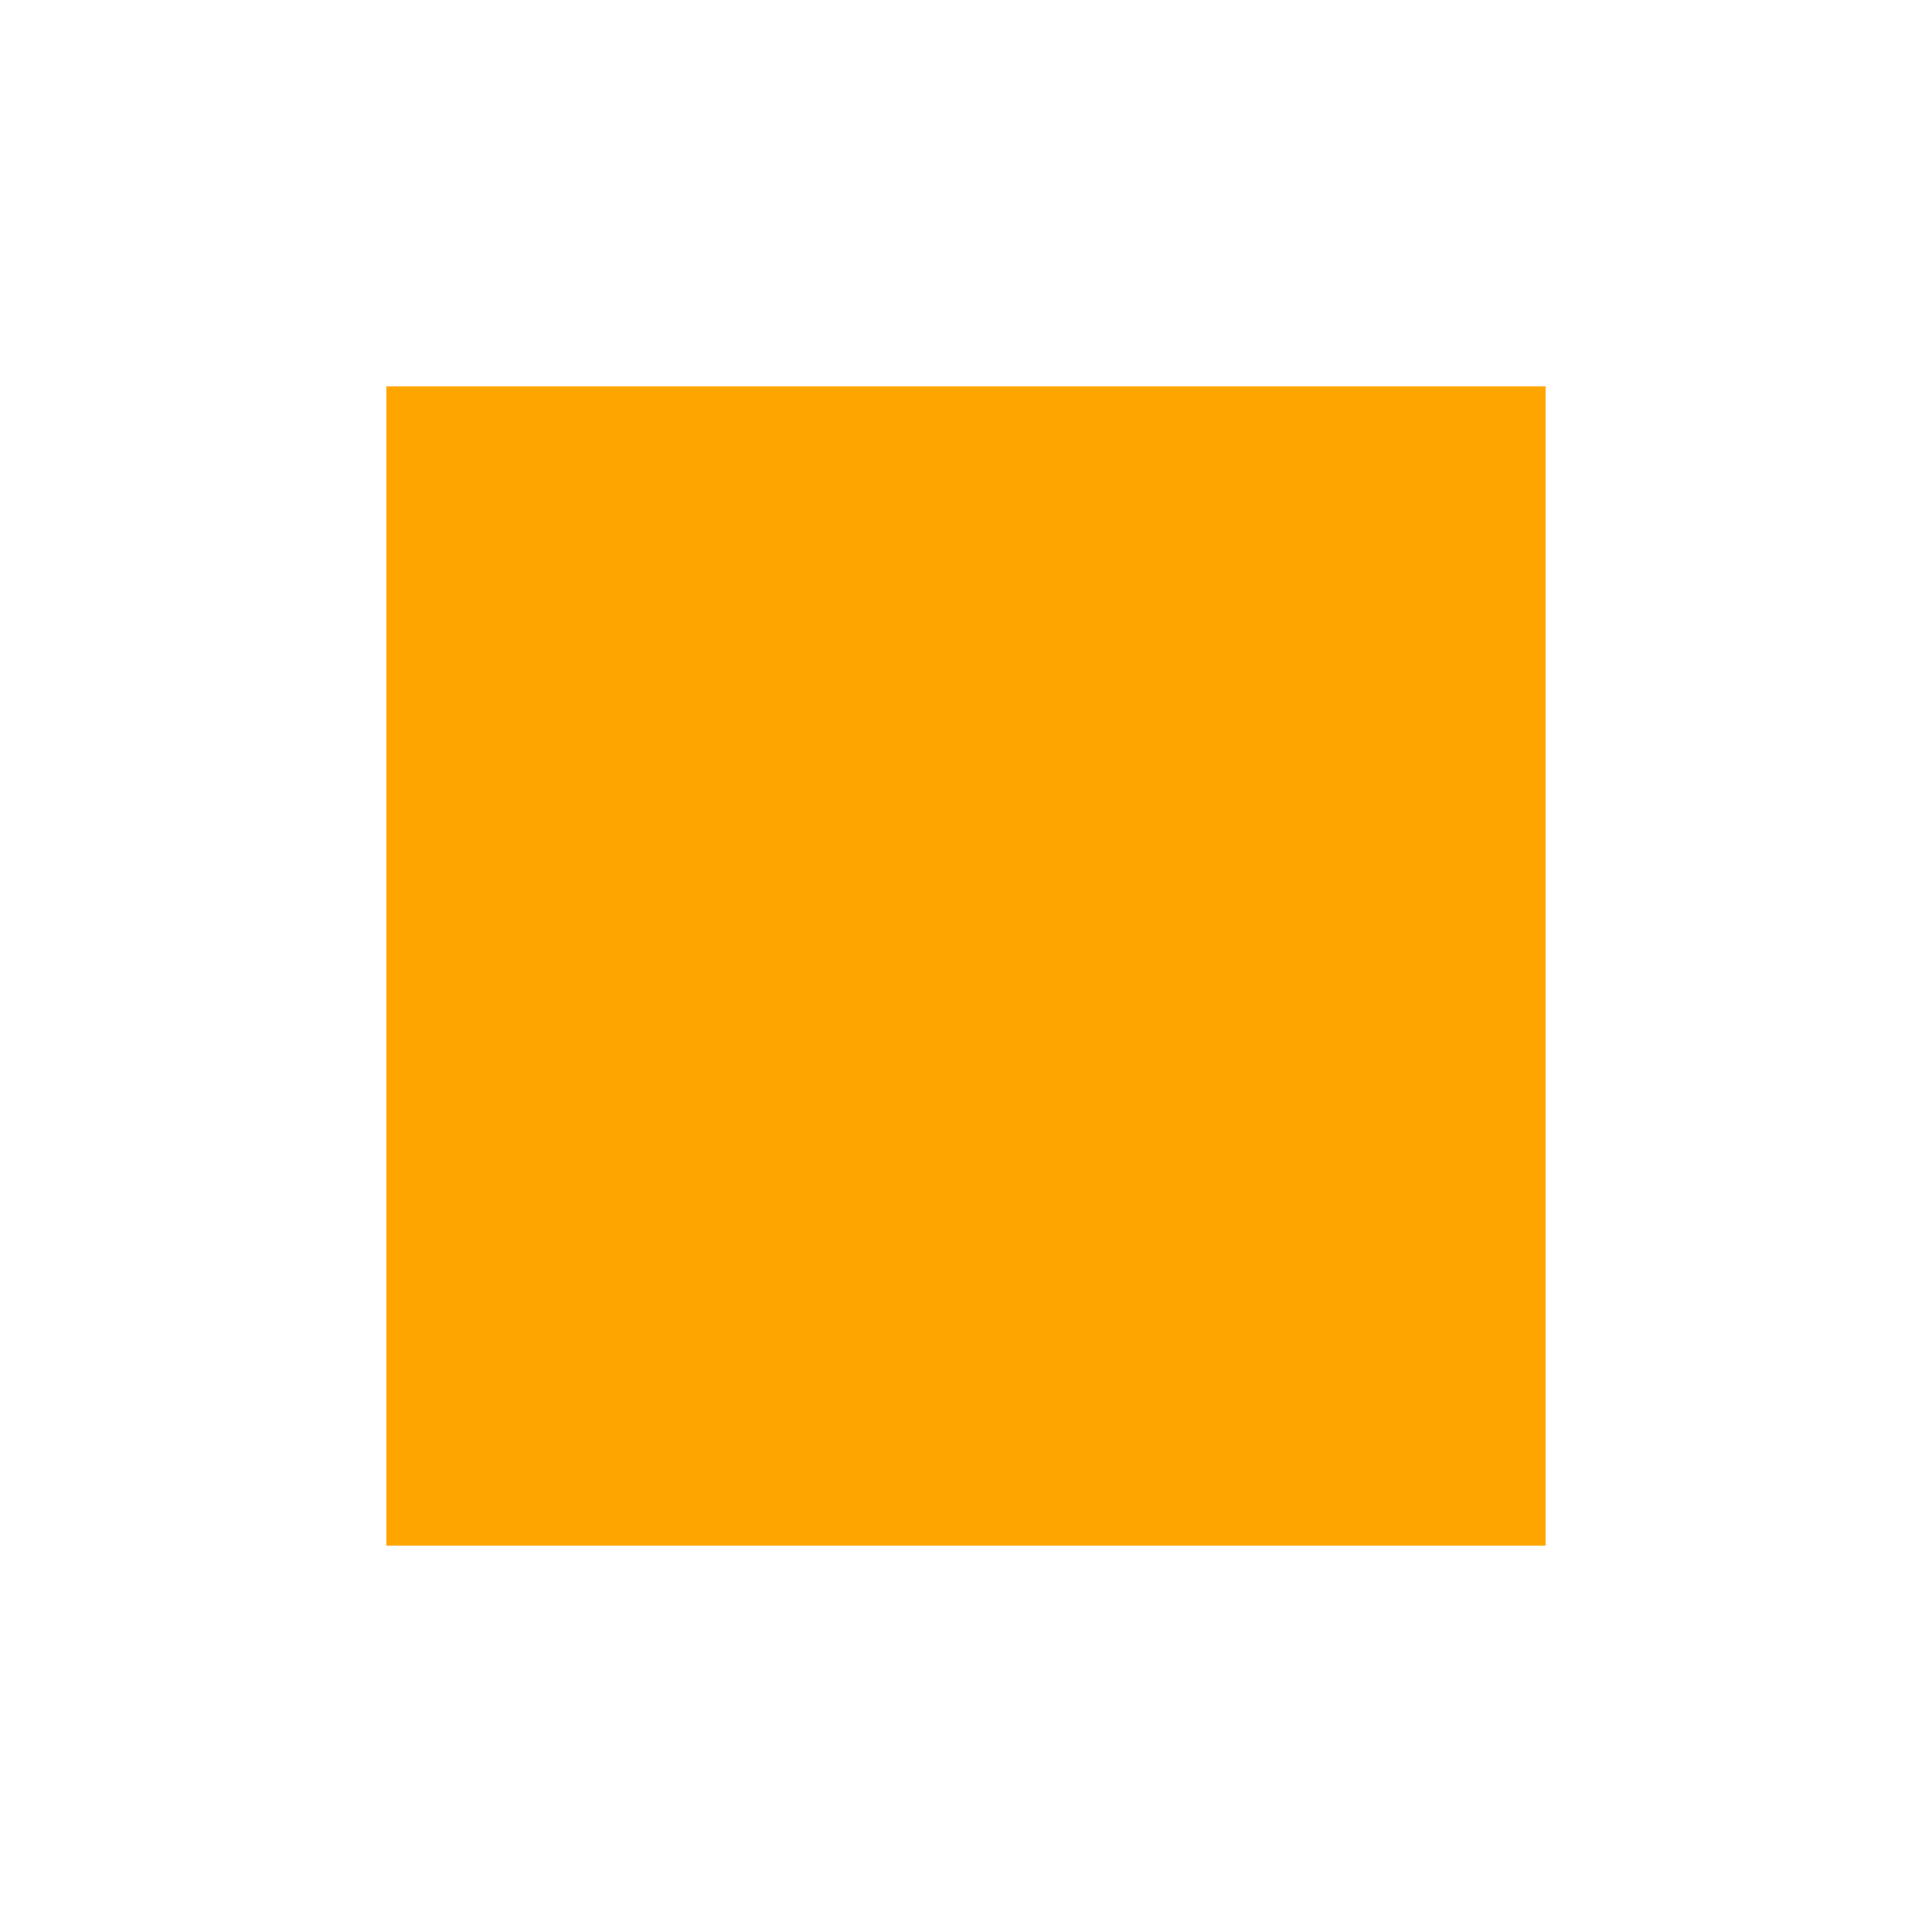
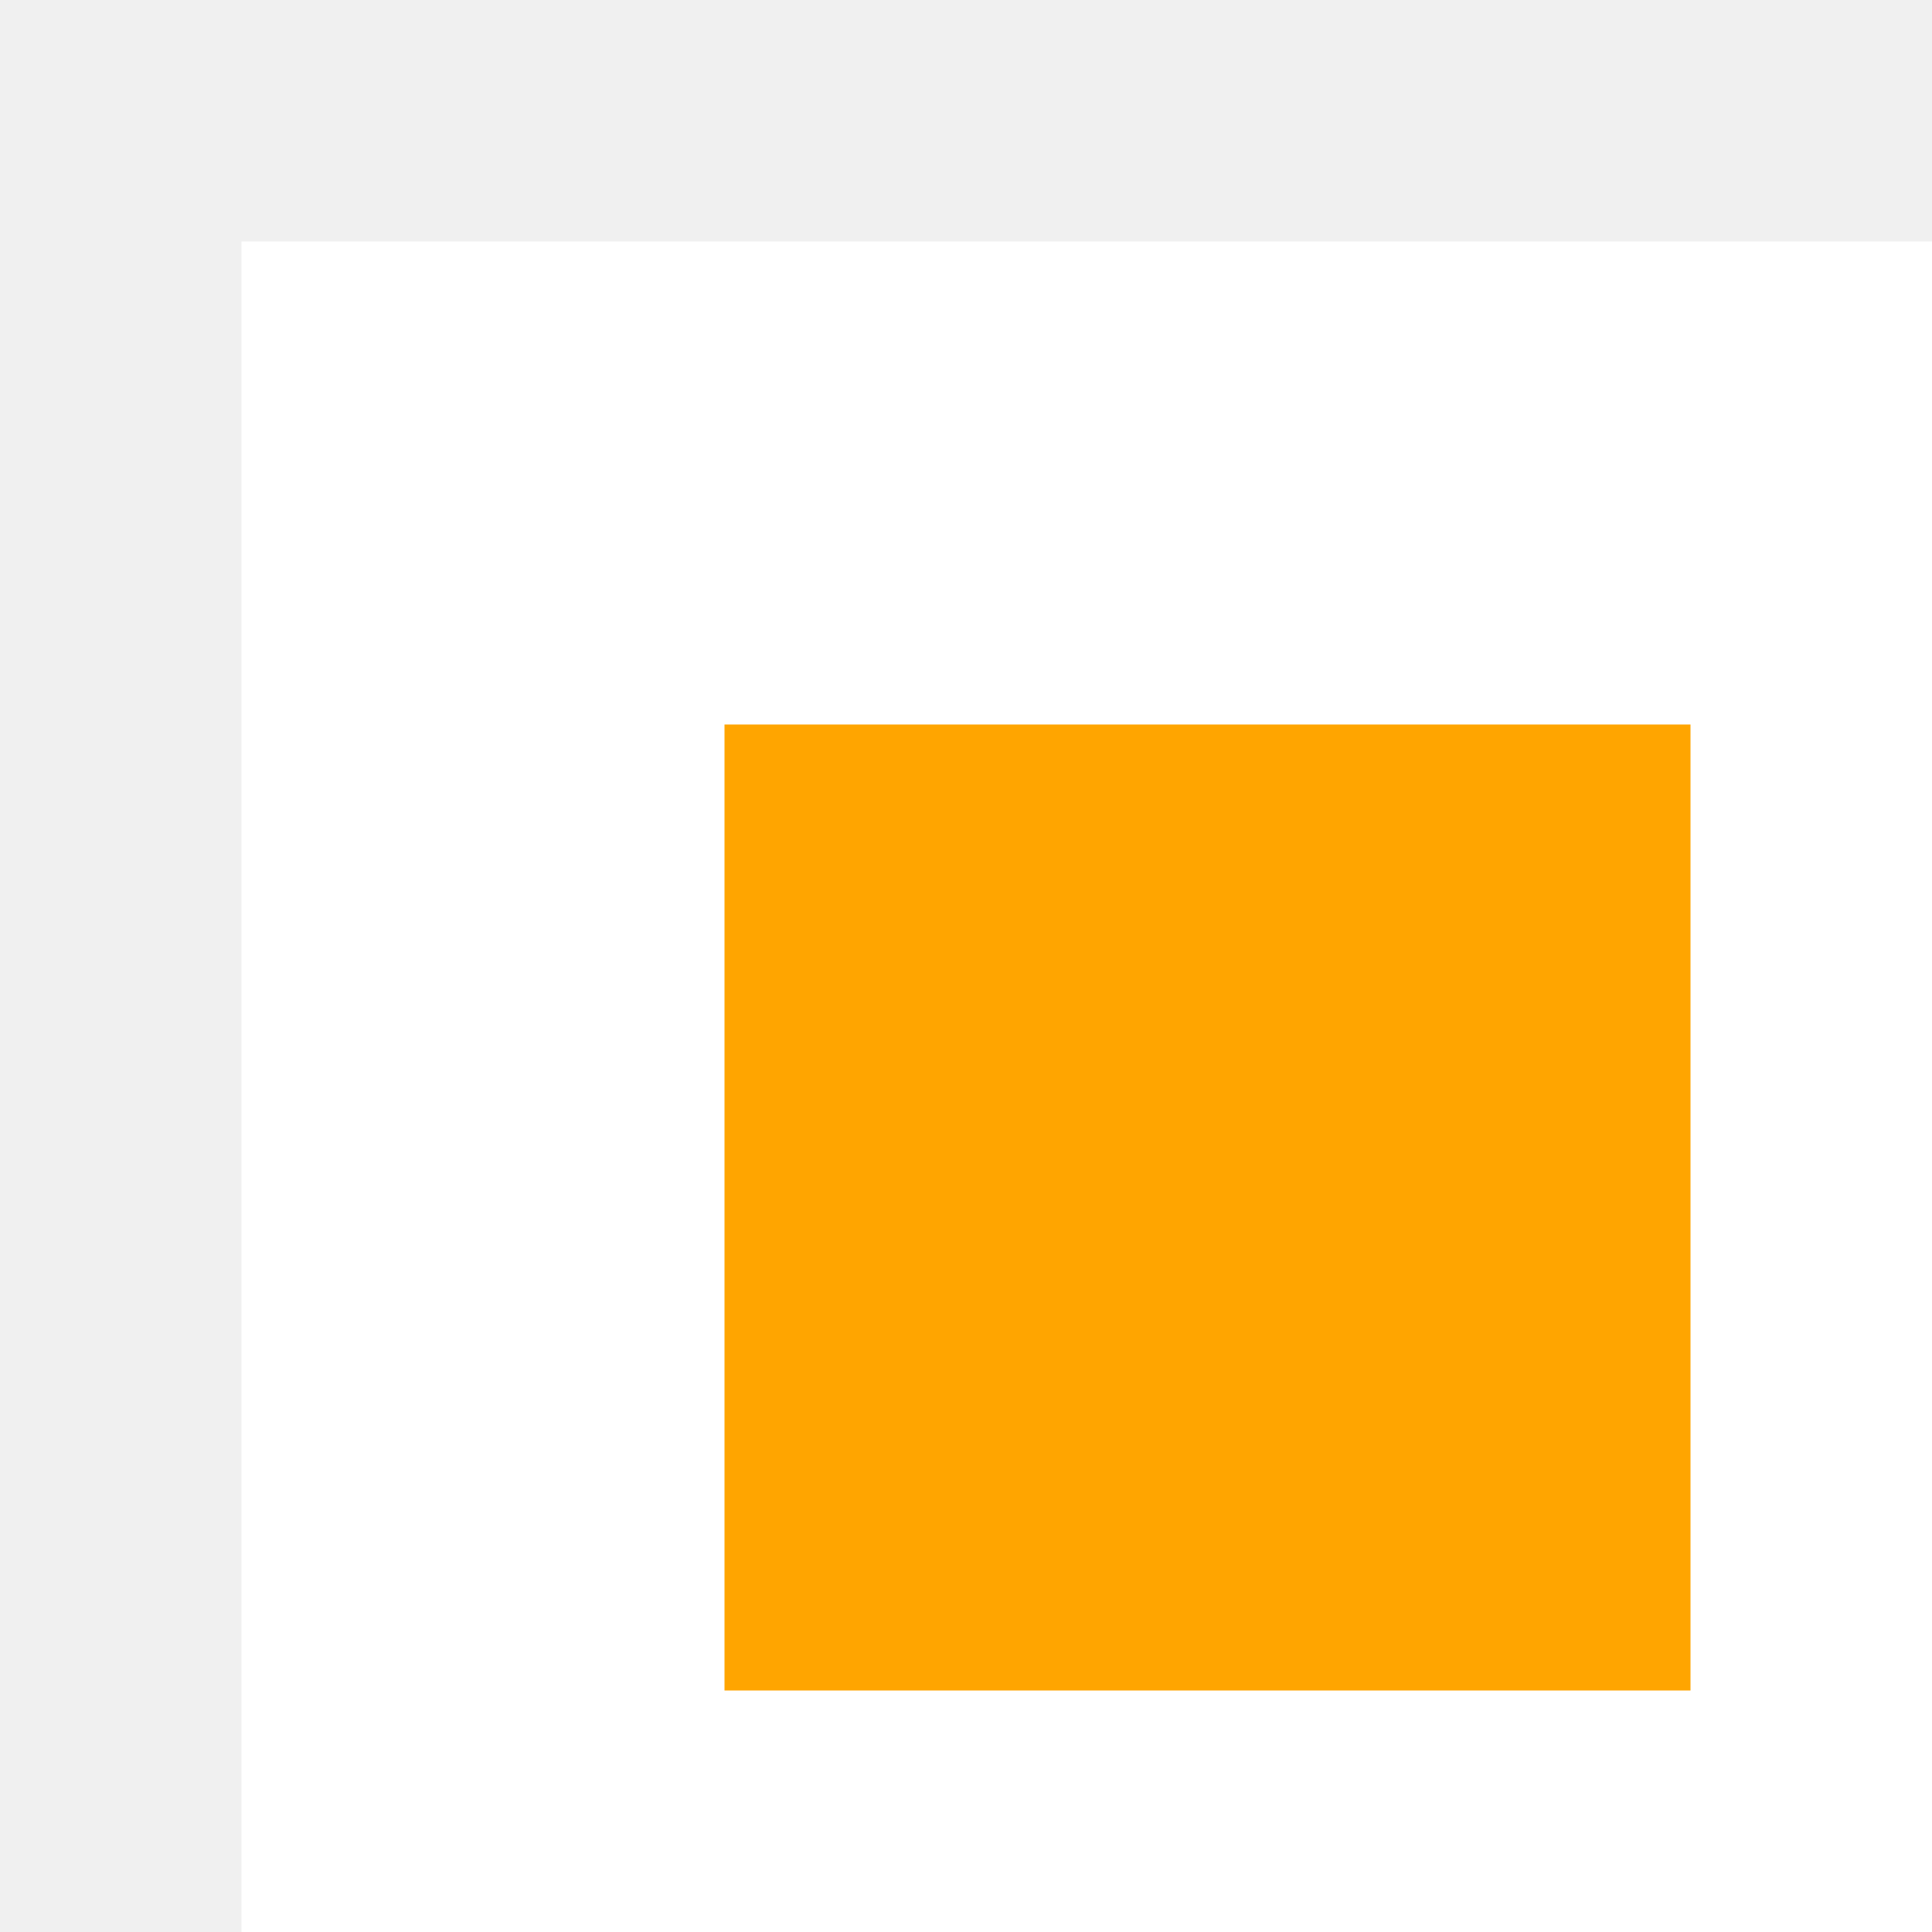
<svg xmlns="http://www.w3.org/2000/svg">
-   <rect id="logo" x="10" y="10" width="80" height="80" style="fill:orange; stroke:white; stroke-width:20;" />
+   <rect id="logo" x="20" y="20" width="60" height="60" style="fill:orange; stroke:white; stroke-width:20;" />
</svg>
